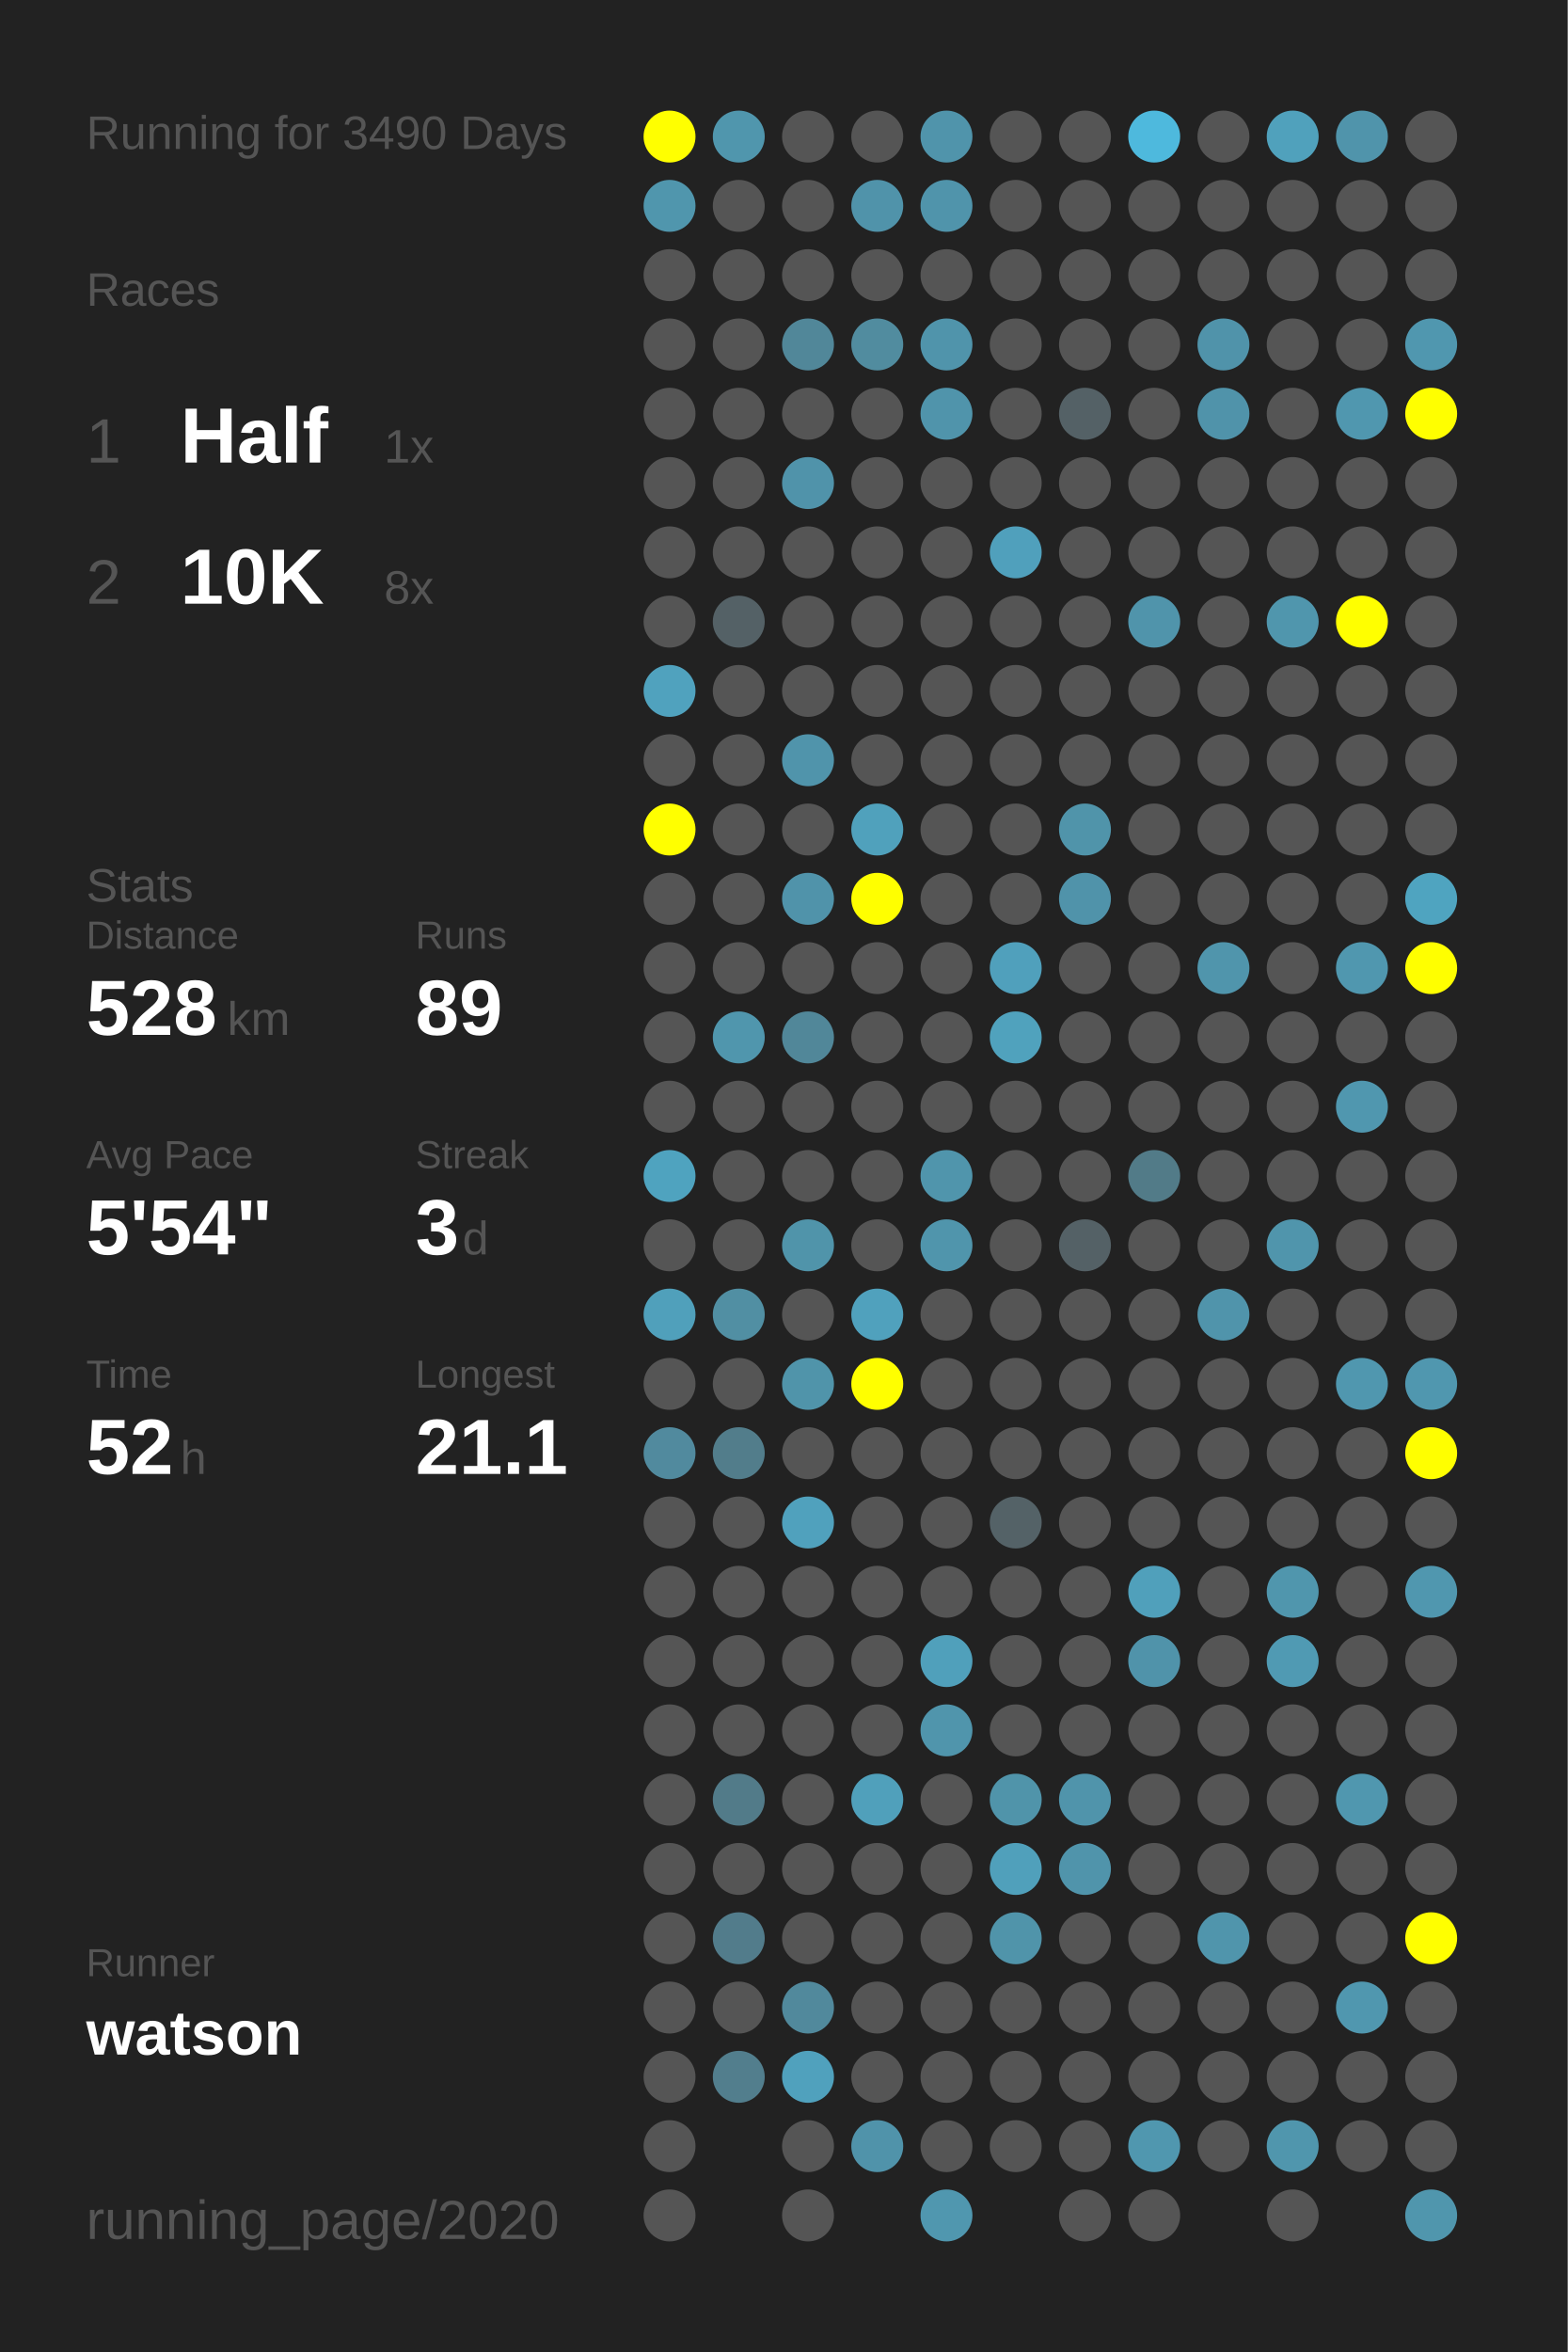
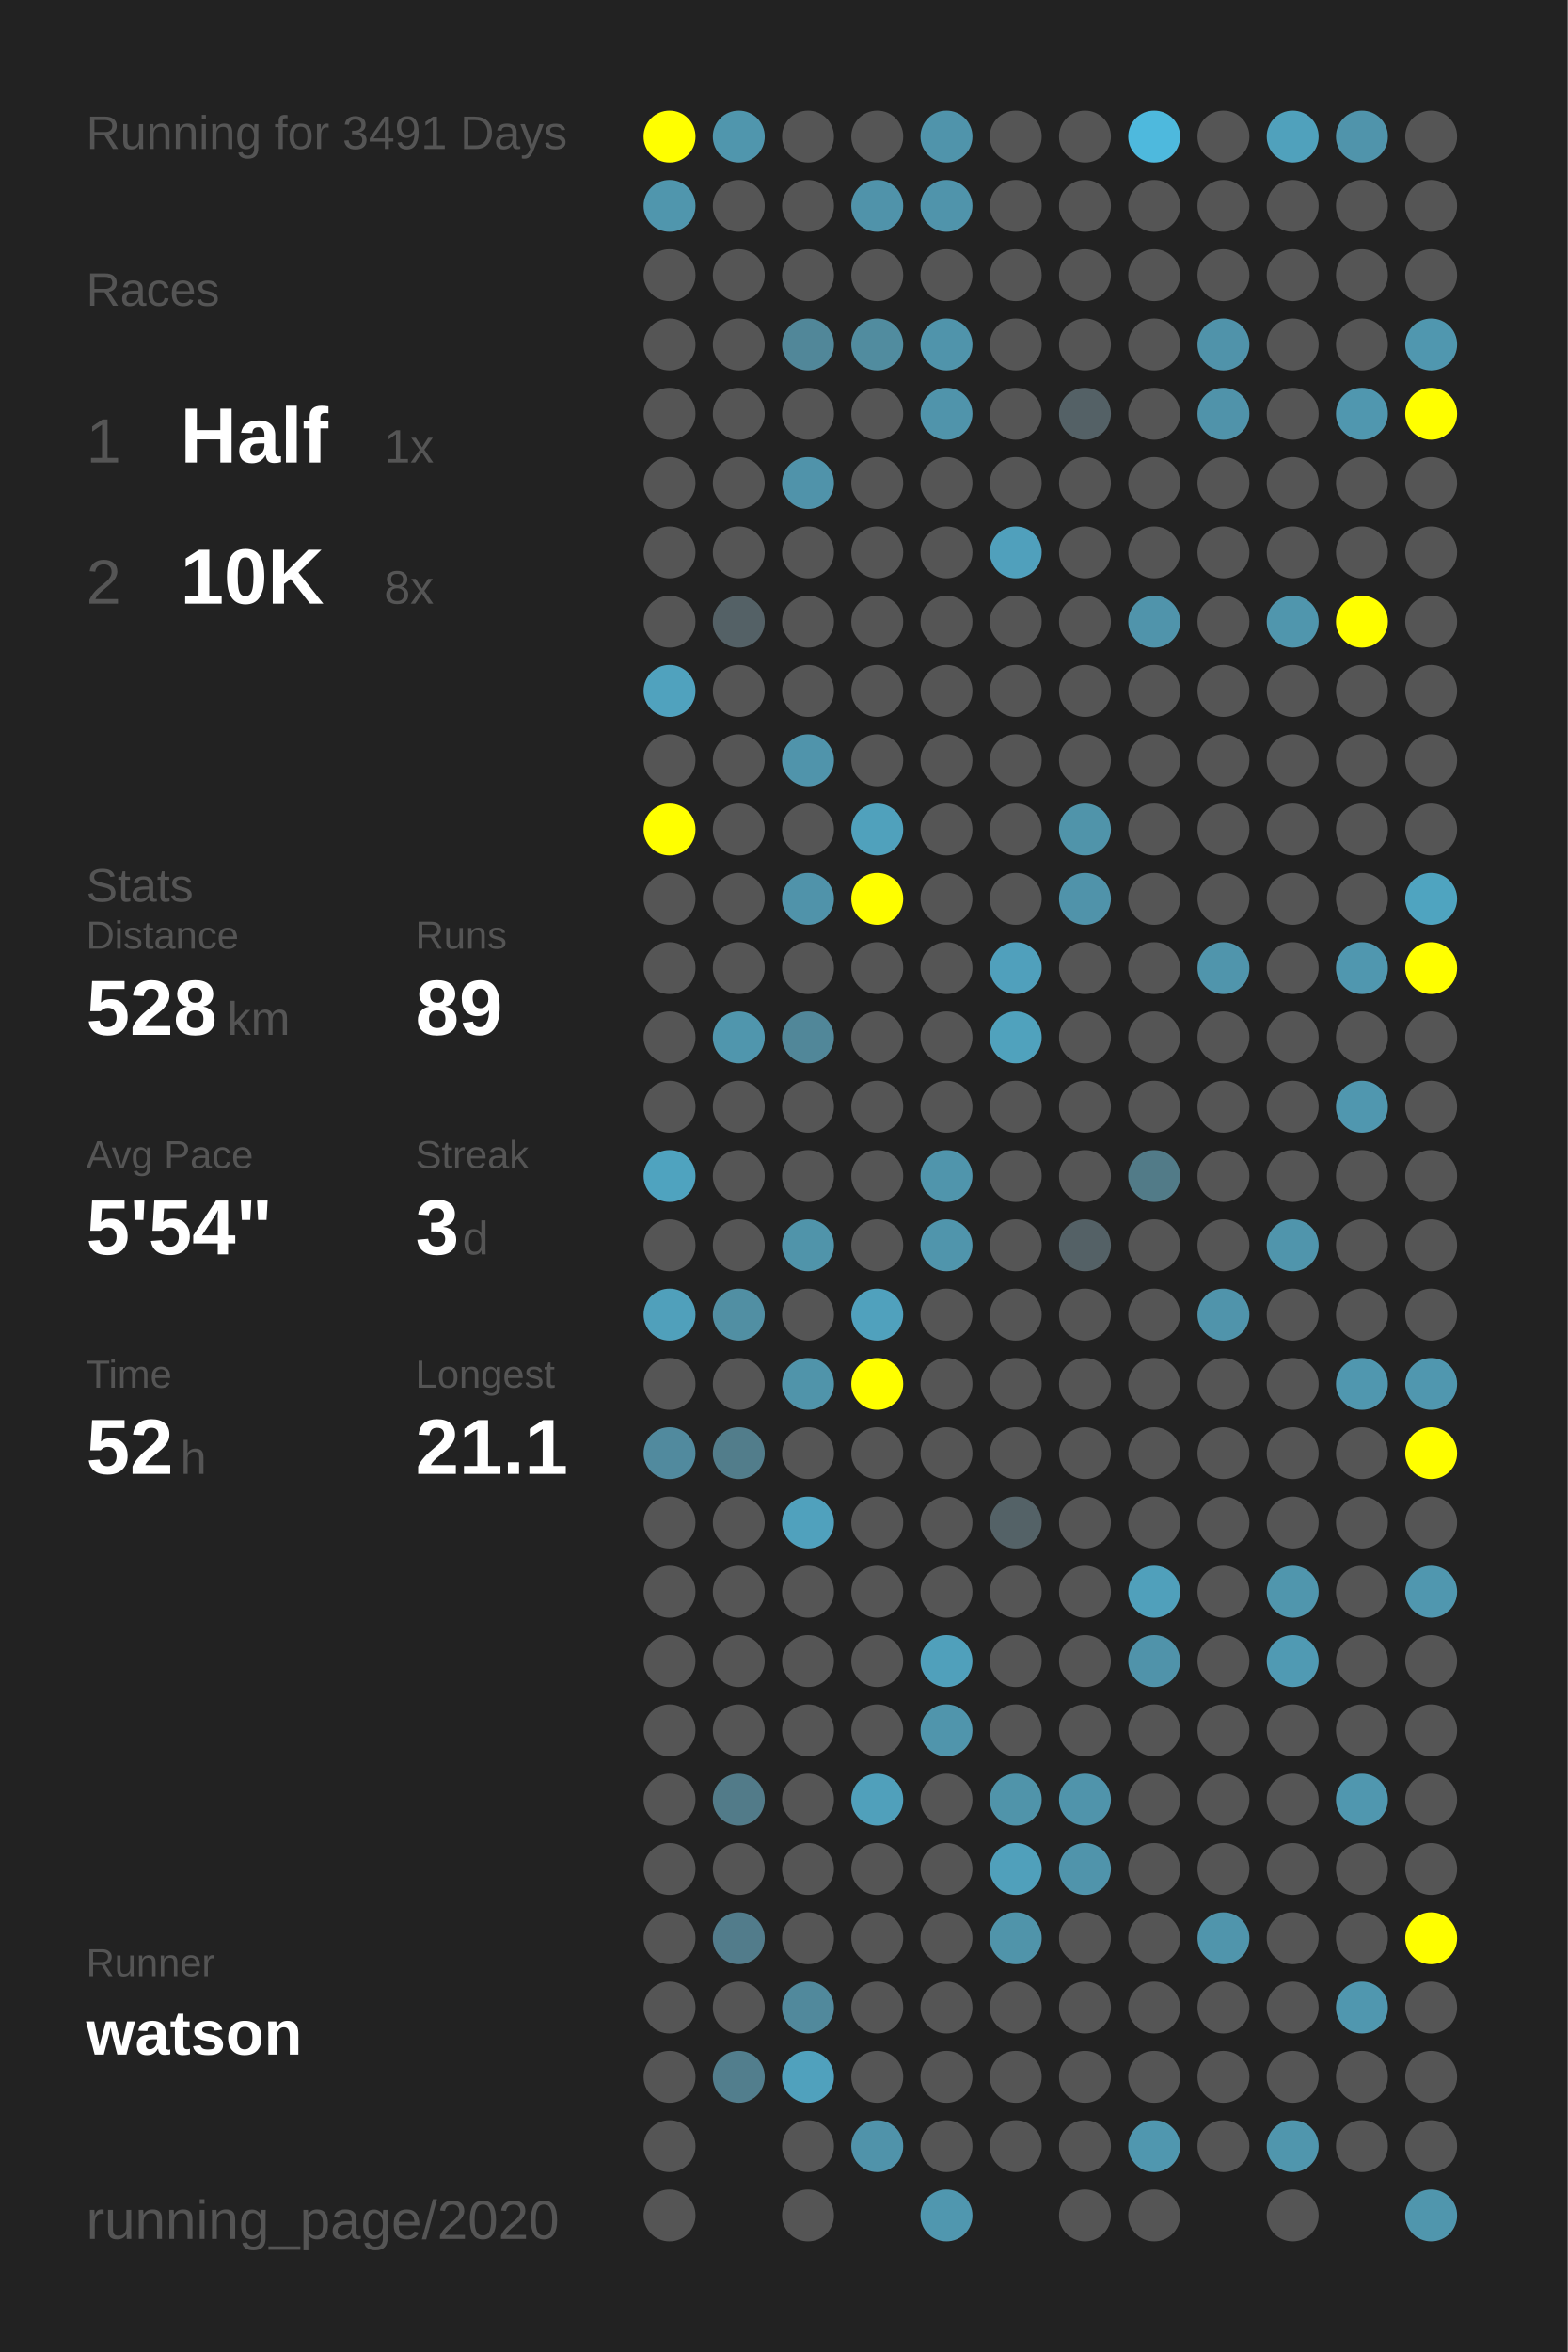
<svg xmlns="http://www.w3.org/2000/svg" baseProfile="full" height="300mm" version="1.1" viewBox="0,0,200,300" width="200mm">
  <defs />
  <rect fill="#222222" height="300" width="200" x="0" y="0" />
-   <text fill="#555555" style="font-size:6px; font-family:Arial;" x="11" y="19">Running for 3490 Days</text>
+   <text fill="#555555" style="font-size:6px; font-family:Arial;" x="11" y="19">Running for 3491 Days</text>
  <text fill="#555555" style="font-size:6px; font-family:Arial;" x="11" y="39">Races</text>
  <text fill="#555555" style="font-size:8px; font-family:Arial;" x="11" y="59">1</text>
  <text fill="#FFFFFF" style="font-size:10px; font-family:Arial; font-weight:bold;" x="23" y="59">Half</text>
  <text fill="#555555" style="font-size:6px; font-family:Arial;" x="49" y="59">1x</text>
  <text fill="#555555" style="font-size:8px; font-family:Arial;" x="11" y="77">2</text>
  <text fill="#FFFFFF" style="font-size:10px; font-family:Arial; font-weight:bold;" x="23" y="77">10K</text>
  <text fill="#555555" style="font-size:6px; font-family:Arial;" x="49" y="77">8x</text>
  <text fill="#555555" style="font-size:6px; font-family:Arial;" x="11" y="115">Stats</text>
  <text fill="#555555" style="font-size:5px; font-family:Arial;" x="11" y="121">Distance</text>
  <text fill="#FFFFFF" style="font-size:10px; font-family:Arial; font-weight:bold;" x="11" y="132">528</text>
  <text fill="#555555" style="font-size:6px; font-family:Arial;" x="29" y="132">km</text>
  <text fill="#555555" style="font-size:5px; font-family:Arial;" x="53" y="121">Runs</text>
  <text fill="#FFFFFF" style="font-size:10px; font-family:Arial; font-weight:bold;" x="53" y="132">89</text>
  <text fill="#555555" style="font-size:5px; font-family:Arial;" x="11" y="149">Avg Pace</text>
  <text fill="#FFFFFF" style="font-size:10px; font-family:Arial; font-weight:bold;" x="11" y="160">5'54"</text>
  <text fill="#555555" style="font-size:5px; font-family:Arial;" x="53" y="149">Streak</text>
  <text fill="#FFFFFF" style="font-size:10px; font-family:Arial; font-weight:bold;" x="53" y="160">3</text>
  <text fill="#555555" style="font-size:6px; font-family:Arial;" x="59" y="160">d</text>
  <text fill="#555555" style="font-size:5px; font-family:Arial;" x="11" y="177">Time</text>
  <text fill="#FFFFFF" style="font-size:10px; font-family:Arial; font-weight:bold;" x="11" y="188">52</text>
  <text fill="#555555" style="font-size:6px; font-family:Arial;" x="23" y="188">h</text>
  <text fill="#555555" style="font-size:5px; font-family:Arial;" x="53" y="177">Longest</text>
  <text fill="#FFFFFF" style="font-size:10px; font-family:Arial; font-weight:bold;" x="53" y="188">21.1</text>
  <text fill="#555555" style="font-size:5px; font-family:Arial;" x="11" y="252.065">Runner</text>
  <text fill="#FFFFFF" style="font-size:8px; font-family:Arial; font-weight:bold;" x="11" y="262.065">watson</text>
  <text fill="#555555" style="font-size:7px; font-family:Arial;" x="11" y="285.581">running_page/2020</text>
  <circle cx="85.417" cy="17.419" fill="#FFFF00" r="3.312" />
  <circle cx="85.417" cy="26.258" fill="#5096ad" r="3.312" />
  <circle cx="85.417" cy="35.097" fill="#555555" r="3.312" />
  <circle cx="85.417" cy="43.935" fill="#555555" r="3.312" />
  <circle cx="85.417" cy="52.774" fill="#555555" r="3.312" />
  <circle cx="85.417" cy="61.613" fill="#555555" r="3.312" />
  <circle cx="85.417" cy="70.452" fill="#555555" r="3.312" />
  <circle cx="85.417" cy="79.29" fill="#555555" r="3.312" />
  <circle cx="85.417" cy="88.129" fill="#50a2be" r="3.312" />
  <circle cx="85.417" cy="96.968" fill="#555555" r="3.312" />
  <circle cx="85.417" cy="105.806" fill="#FFFF00" r="3.312" />
  <circle cx="85.417" cy="114.645" fill="#555555" r="3.312" />
  <circle cx="85.417" cy="123.484" fill="#555555" r="3.312" />
  <circle cx="85.417" cy="132.323" fill="#555555" r="3.312" />
  <circle cx="85.417" cy="141.161" fill="#555555" r="3.312" />
  <circle cx="85.417" cy="150" fill="#4fa3bf" r="3.312" />
  <circle cx="85.417" cy="158.839" fill="#555555" r="3.312" />
  <circle cx="85.417" cy="167.677" fill="#50a0bb" r="3.312" />
  <circle cx="85.417" cy="176.516" fill="#555555" r="3.312" />
  <circle cx="85.417" cy="185.355" fill="#518a9e" r="3.312" />
  <circle cx="85.417" cy="194.194" fill="#555555" r="3.312" />
  <circle cx="85.417" cy="203.032" fill="#555555" r="3.312" />
  <circle cx="85.417" cy="211.871" fill="#555555" r="3.312" />
  <circle cx="85.417" cy="220.71" fill="#555555" r="3.312" />
  <circle cx="85.417" cy="229.548" fill="#555555" r="3.312" />
  <circle cx="85.417" cy="238.387" fill="#555555" r="3.312" />
  <circle cx="85.417" cy="247.226" fill="#555555" r="3.312" />
  <circle cx="85.417" cy="256.065" fill="#555555" r="3.312" />
  <circle cx="85.417" cy="264.903" fill="#555555" r="3.312" />
  <circle cx="85.417" cy="273.742" fill="#555555" r="3.312" />
  <circle cx="85.417" cy="282.581" fill="#555555" r="3.312" />
  <circle cx="94.25" cy="17.419" fill="#5096ad" r="3.312" />
  <circle cx="94.25" cy="26.258" fill="#555555" r="3.312" />
  <circle cx="94.25" cy="35.097" fill="#555555" r="3.312" />
  <circle cx="94.25" cy="43.935" fill="#555555" r="3.312" />
  <circle cx="94.25" cy="52.774" fill="#555555" r="3.312" />
  <circle cx="94.25" cy="61.613" fill="#555555" r="3.312" />
  <circle cx="94.25" cy="70.452" fill="#555555" r="3.312" />
  <circle cx="94.25" cy="79.29" fill="#546166" r="3.312" />
  <circle cx="94.25" cy="88.129" fill="#555555" r="3.312" />
  <circle cx="94.25" cy="96.968" fill="#555555" r="3.312" />
  <circle cx="94.25" cy="105.806" fill="#555555" r="3.312" />
  <circle cx="94.25" cy="114.645" fill="#555555" r="3.312" />
  <circle cx="94.25" cy="123.484" fill="#555555" r="3.312" />
  <circle cx="94.25" cy="132.323" fill="#5096ad" r="3.312" />
  <circle cx="94.25" cy="141.161" fill="#555555" r="3.312" />
  <circle cx="94.25" cy="150" fill="#555555" r="3.312" />
  <circle cx="94.25" cy="158.839" fill="#555555" r="3.312" />
  <circle cx="94.25" cy="167.677" fill="#518fa3" r="3.312" />
  <circle cx="94.25" cy="176.516" fill="#555555" r="3.312" />
  <circle cx="94.25" cy="185.355" fill="#527d8b" r="3.312" />
  <circle cx="94.25" cy="194.194" fill="#555555" r="3.312" />
  <circle cx="94.25" cy="203.032" fill="#555555" r="3.312" />
  <circle cx="94.25" cy="211.871" fill="#555555" r="3.312" />
  <circle cx="94.25" cy="220.71" fill="#555555" r="3.312" />
  <circle cx="94.25" cy="229.548" fill="#527b89" r="3.312" />
  <circle cx="94.25" cy="238.387" fill="#555555" r="3.312" />
  <circle cx="94.25" cy="247.226" fill="#527c8b" r="3.312" />
  <circle cx="94.25" cy="256.065" fill="#555555" r="3.312" />
  <circle cx="94.25" cy="264.903" fill="#527e8d" r="3.312" />
  <circle cx="103.083" cy="17.419" fill="#555555" r="3.312" />
  <circle cx="103.083" cy="26.258" fill="#555555" r="3.312" />
  <circle cx="103.083" cy="35.097" fill="#555555" r="3.312" />
  <circle cx="103.083" cy="43.935" fill="#518799" r="3.312" />
  <circle cx="103.083" cy="52.774" fill="#555555" r="3.312" />
  <circle cx="103.083" cy="61.613" fill="#5093aa" r="3.312" />
  <circle cx="103.083" cy="70.452" fill="#555555" r="3.312" />
  <circle cx="103.083" cy="79.29" fill="#555555" r="3.312" />
  <circle cx="103.083" cy="88.129" fill="#555555" r="3.312" />
  <circle cx="103.083" cy="96.968" fill="#5094ab" r="3.312" />
  <circle cx="103.083" cy="105.806" fill="#555555" r="3.312" />
  <circle cx="103.083" cy="114.645" fill="#5093aa" r="3.312" />
  <circle cx="103.083" cy="123.484" fill="#555555" r="3.312" />
  <circle cx="103.083" cy="132.323" fill="#518799" r="3.312" />
  <circle cx="103.083" cy="141.161" fill="#555555" r="3.312" />
  <circle cx="103.083" cy="150" fill="#555555" r="3.312" />
  <circle cx="103.083" cy="158.839" fill="#5094aa" r="3.312" />
  <circle cx="103.083" cy="167.677" fill="#555555" r="3.312" />
  <circle cx="103.083" cy="176.516" fill="#5094aa" r="3.312" />
  <circle cx="103.083" cy="185.355" fill="#555555" r="3.312" />
  <circle cx="103.083" cy="194.194" fill="#50a1bd" r="3.312" />
  <circle cx="103.083" cy="203.032" fill="#555555" r="3.312" />
  <circle cx="103.083" cy="211.871" fill="#555555" r="3.312" />
  <circle cx="103.083" cy="220.71" fill="#555555" r="3.312" />
  <circle cx="103.083" cy="229.548" fill="#555555" r="3.312" />
  <circle cx="103.083" cy="238.387" fill="#555555" r="3.312" />
  <circle cx="103.083" cy="247.226" fill="#555555" r="3.312" />
  <circle cx="103.083" cy="256.065" fill="#51899c" r="3.312" />
  <circle cx="103.083" cy="264.903" fill="#50a1bd" r="3.312" />
  <circle cx="103.083" cy="273.742" fill="#555555" r="3.312" />
  <circle cx="103.083" cy="282.581" fill="#555555" r="3.312" />
  <circle cx="111.917" cy="17.419" fill="#555555" r="3.312" />
  <circle cx="111.917" cy="26.258" fill="#5093aa" r="3.312" />
  <circle cx="111.917" cy="35.097" fill="#555555" r="3.312" />
  <circle cx="111.917" cy="43.935" fill="#518c9f" r="3.312" />
  <circle cx="111.917" cy="52.774" fill="#555555" r="3.312" />
  <circle cx="111.917" cy="61.613" fill="#555555" r="3.312" />
  <circle cx="111.917" cy="70.452" fill="#555555" r="3.312" />
  <circle cx="111.917" cy="79.29" fill="#555555" r="3.312" />
  <circle cx="111.917" cy="88.129" fill="#555555" r="3.312" />
  <circle cx="111.917" cy="96.968" fill="#555555" r="3.312" />
  <circle cx="111.917" cy="105.806" fill="#50a1bc" r="3.312" />
  <circle cx="111.917" cy="114.645" fill="#FFFF00" r="3.312" />
  <circle cx="111.917" cy="123.484" fill="#555555" r="3.312" />
  <circle cx="111.917" cy="132.323" fill="#555555" r="3.312" />
  <circle cx="111.917" cy="141.161" fill="#555555" r="3.312" />
  <circle cx="111.917" cy="150" fill="#555555" r="3.312" />
  <circle cx="111.917" cy="158.839" fill="#555555" r="3.312" />
  <circle cx="111.917" cy="167.677" fill="#50a1bd" r="3.312" />
  <circle cx="111.917" cy="176.516" fill="#FFFF00" r="3.312" />
  <circle cx="111.917" cy="185.355" fill="#555555" r="3.312" />
  <circle cx="111.917" cy="194.194" fill="#555555" r="3.312" />
  <circle cx="111.917" cy="203.032" fill="#555555" r="3.312" />
  <circle cx="111.917" cy="211.871" fill="#555555" r="3.312" />
  <circle cx="111.917" cy="220.71" fill="#555555" r="3.312" />
  <circle cx="111.917" cy="229.548" fill="#50a0bb" r="3.312" />
  <circle cx="111.917" cy="238.387" fill="#555555" r="3.312" />
  <circle cx="111.917" cy="247.226" fill="#555555" r="3.312" />
  <circle cx="111.917" cy="256.065" fill="#555555" r="3.312" />
  <circle cx="111.917" cy="264.903" fill="#555555" r="3.312" />
  <circle cx="111.917" cy="273.742" fill="#5093aa" r="3.312" />
  <circle cx="120.75" cy="17.419" fill="#5094ab" r="3.312" />
  <circle cx="120.75" cy="26.258" fill="#5094ab" r="3.312" />
  <circle cx="120.75" cy="35.097" fill="#555555" r="3.312" />
  <circle cx="120.75" cy="43.935" fill="#5094ab" r="3.312" />
  <circle cx="120.75" cy="52.774" fill="#5094ab" r="3.312" />
  <circle cx="120.75" cy="61.613" fill="#555555" r="3.312" />
  <circle cx="120.75" cy="70.452" fill="#555555" r="3.312" />
  <circle cx="120.75" cy="79.29" fill="#555555" r="3.312" />
  <circle cx="120.75" cy="88.129" fill="#555555" r="3.312" />
  <circle cx="120.75" cy="96.968" fill="#555555" r="3.312" />
  <circle cx="120.75" cy="105.806" fill="#555555" r="3.312" />
  <circle cx="120.75" cy="114.645" fill="#555555" r="3.312" />
  <circle cx="120.75" cy="123.484" fill="#555555" r="3.312" />
  <circle cx="120.75" cy="132.323" fill="#555555" r="3.312" />
  <circle cx="120.75" cy="141.161" fill="#555555" r="3.312" />
  <circle cx="120.75" cy="150" fill="#5095ac" r="3.312" />
  <circle cx="120.75" cy="158.839" fill="#5095ac" r="3.312" />
  <circle cx="120.75" cy="167.677" fill="#555555" r="3.312" />
  <circle cx="120.75" cy="176.516" fill="#555555" r="3.312" />
  <circle cx="120.75" cy="185.355" fill="#555555" r="3.312" />
  <circle cx="120.75" cy="194.194" fill="#555555" r="3.312" />
  <circle cx="120.75" cy="203.032" fill="#555555" r="3.312" />
  <circle cx="120.75" cy="211.871" fill="#50a0bb" r="3.312" />
  <circle cx="120.75" cy="220.71" fill="#5095ac" r="3.312" />
  <circle cx="120.75" cy="229.548" fill="#555555" r="3.312" />
  <circle cx="120.75" cy="238.387" fill="#555555" r="3.312" />
  <circle cx="120.75" cy="247.226" fill="#555555" r="3.312" />
  <circle cx="120.75" cy="256.065" fill="#555555" r="3.312" />
  <circle cx="120.75" cy="264.903" fill="#555555" r="3.312" />
  <circle cx="120.75" cy="273.742" fill="#555555" r="3.312" />
  <circle cx="120.75" cy="282.581" fill="#5097af" r="3.312" />
  <circle cx="129.583" cy="17.419" fill="#555555" r="3.312" />
  <circle cx="129.583" cy="26.258" fill="#555555" r="3.312" />
  <circle cx="129.583" cy="35.097" fill="#555555" r="3.312" />
  <circle cx="129.583" cy="43.935" fill="#555555" r="3.312" />
  <circle cx="129.583" cy="52.774" fill="#555555" r="3.312" />
  <circle cx="129.583" cy="61.613" fill="#555555" r="3.312" />
  <circle cx="129.583" cy="70.452" fill="#50a0bc" r="3.312" />
  <circle cx="129.583" cy="79.29" fill="#555555" r="3.312" />
  <circle cx="129.583" cy="88.129" fill="#555555" r="3.312" />
  <circle cx="129.583" cy="96.968" fill="#555555" r="3.312" />
  <circle cx="129.583" cy="105.806" fill="#555555" r="3.312" />
  <circle cx="129.583" cy="114.645" fill="#555555" r="3.312" />
  <circle cx="129.583" cy="123.484" fill="#50a0bc" r="3.312" />
  <circle cx="129.583" cy="132.323" fill="#50a2bd" r="3.312" />
  <circle cx="129.583" cy="141.161" fill="#555555" r="3.312" />
  <circle cx="129.583" cy="150" fill="#555555" r="3.312" />
  <circle cx="129.583" cy="158.839" fill="#555555" r="3.312" />
  <circle cx="129.583" cy="167.677" fill="#555555" r="3.312" />
  <circle cx="129.583" cy="176.516" fill="#555555" r="3.312" />
  <circle cx="129.583" cy="185.355" fill="#555555" r="3.312" />
  <circle cx="129.583" cy="194.194" fill="#546267" r="3.312" />
  <circle cx="129.583" cy="203.032" fill="#555555" r="3.312" />
  <circle cx="129.583" cy="211.871" fill="#555555" r="3.312" />
  <circle cx="129.583" cy="220.71" fill="#555555" r="3.312" />
  <circle cx="129.583" cy="229.548" fill="#5094aa" r="3.312" />
  <circle cx="129.583" cy="238.387" fill="#50a0bb" r="3.312" />
  <circle cx="129.583" cy="247.226" fill="#5094aa" r="3.312" />
  <circle cx="129.583" cy="256.065" fill="#555555" r="3.312" />
  <circle cx="129.583" cy="264.903" fill="#555555" r="3.312" />
  <circle cx="129.583" cy="273.742" fill="#555555" r="3.312" />
  <circle cx="138.417" cy="17.419" fill="#555555" r="3.312" />
  <circle cx="138.417" cy="26.258" fill="#555555" r="3.312" />
  <circle cx="138.417" cy="35.097" fill="#555555" r="3.312" />
  <circle cx="138.417" cy="43.935" fill="#555555" r="3.312" />
  <circle cx="138.417" cy="52.774" fill="#546166" r="3.312" />
  <circle cx="138.417" cy="61.613" fill="#555555" r="3.312" />
  <circle cx="138.417" cy="70.452" fill="#555555" r="3.312" />
  <circle cx="138.417" cy="79.29" fill="#555555" r="3.312" />
  <circle cx="138.417" cy="88.129" fill="#555555" r="3.312" />
  <circle cx="138.417" cy="96.968" fill="#555555" r="3.312" />
  <circle cx="138.417" cy="105.806" fill="#5094aa" r="3.312" />
  <circle cx="138.417" cy="114.645" fill="#5093aa" r="3.312" />
  <circle cx="138.417" cy="123.484" fill="#555555" r="3.312" />
  <circle cx="138.417" cy="132.323" fill="#555555" r="3.312" />
  <circle cx="138.417" cy="141.161" fill="#555555" r="3.312" />
  <circle cx="138.417" cy="150" fill="#555555" r="3.312" />
  <circle cx="138.417" cy="158.839" fill="#546166" r="3.312" />
  <circle cx="138.417" cy="167.677" fill="#555555" r="3.312" />
  <circle cx="138.417" cy="176.516" fill="#555555" r="3.312" />
  <circle cx="138.417" cy="185.355" fill="#555555" r="3.312" />
  <circle cx="138.417" cy="194.194" fill="#555555" r="3.312" />
  <circle cx="138.417" cy="203.032" fill="#555555" r="3.312" />
  <circle cx="138.417" cy="211.871" fill="#555555" r="3.312" />
  <circle cx="138.417" cy="220.71" fill="#555555" r="3.312" />
  <circle cx="138.417" cy="229.548" fill="#5094ab" r="3.312" />
  <circle cx="138.417" cy="238.387" fill="#5094ab" r="3.312" />
  <circle cx="138.417" cy="247.226" fill="#555555" r="3.312" />
  <circle cx="138.417" cy="256.065" fill="#555555" r="3.312" />
  <circle cx="138.417" cy="264.903" fill="#555555" r="3.312" />
  <circle cx="138.417" cy="273.742" fill="#555555" r="3.312" />
  <circle cx="138.417" cy="282.581" fill="#555555" r="3.312" />
  <circle cx="147.25" cy="17.419" fill="#4eb9dd" r="3.312" />
  <circle cx="147.25" cy="26.258" fill="#555555" r="3.312" />
  <circle cx="147.25" cy="35.097" fill="#555555" r="3.312" />
  <circle cx="147.25" cy="43.935" fill="#555555" r="3.312" />
  <circle cx="147.25" cy="52.774" fill="#555555" r="3.312" />
  <circle cx="147.25" cy="61.613" fill="#555555" r="3.312" />
  <circle cx="147.25" cy="70.452" fill="#555555" r="3.312" />
  <circle cx="147.25" cy="79.29" fill="#5094ab" r="3.312" />
  <circle cx="147.25" cy="88.129" fill="#555555" r="3.312" />
  <circle cx="147.25" cy="96.968" fill="#555555" r="3.312" />
  <circle cx="147.25" cy="105.806" fill="#555555" r="3.312" />
  <circle cx="147.25" cy="114.645" fill="#555555" r="3.312" />
  <circle cx="147.25" cy="123.484" fill="#555555" r="3.312" />
  <circle cx="147.25" cy="132.323" fill="#555555" r="3.312" />
  <circle cx="147.25" cy="141.161" fill="#555555" r="3.312" />
  <circle cx="147.25" cy="150" fill="#527b88" r="3.312" />
  <circle cx="147.25" cy="158.839" fill="#555555" r="3.312" />
  <circle cx="147.25" cy="167.677" fill="#555555" r="3.312" />
  <circle cx="147.25" cy="176.516" fill="#555555" r="3.312" />
  <circle cx="147.25" cy="185.355" fill="#555555" r="3.312" />
  <circle cx="147.25" cy="194.194" fill="#555555" r="3.312" />
  <circle cx="147.25" cy="203.032" fill="#50a0bb" r="3.312" />
  <circle cx="147.25" cy="211.871" fill="#5093aa" r="3.312" />
  <circle cx="147.25" cy="220.71" fill="#555555" r="3.312" />
  <circle cx="147.25" cy="229.548" fill="#555555" r="3.312" />
  <circle cx="147.25" cy="238.387" fill="#555555" r="3.312" />
  <circle cx="147.25" cy="247.226" fill="#555555" r="3.312" />
  <circle cx="147.25" cy="256.065" fill="#555555" r="3.312" />
  <circle cx="147.25" cy="264.903" fill="#555555" r="3.312" />
  <circle cx="147.25" cy="273.742" fill="#5097af" r="3.312" />
  <circle cx="147.25" cy="282.581" fill="#555555" r="3.312" />
  <circle cx="156.083" cy="17.419" fill="#555555" r="3.312" />
  <circle cx="156.083" cy="26.258" fill="#555555" r="3.312" />
  <circle cx="156.083" cy="35.097" fill="#555555" r="3.312" />
  <circle cx="156.083" cy="43.935" fill="#5093aa" r="3.312" />
  <circle cx="156.083" cy="52.774" fill="#5093aa" r="3.312" />
  <circle cx="156.083" cy="61.613" fill="#555555" r="3.312" />
  <circle cx="156.083" cy="70.452" fill="#555555" r="3.312" />
  <circle cx="156.083" cy="79.29" fill="#555555" r="3.312" />
  <circle cx="156.083" cy="88.129" fill="#555555" r="3.312" />
  <circle cx="156.083" cy="96.968" fill="#555555" r="3.312" />
  <circle cx="156.083" cy="105.806" fill="#555555" r="3.312" />
  <circle cx="156.083" cy="114.645" fill="#555555" r="3.312" />
  <circle cx="156.083" cy="123.484" fill="#5095ac" r="3.312" />
  <circle cx="156.083" cy="132.323" fill="#555555" r="3.312" />
  <circle cx="156.083" cy="141.161" fill="#555555" r="3.312" />
  <circle cx="156.083" cy="150" fill="#555555" r="3.312" />
  <circle cx="156.083" cy="158.839" fill="#555555" r="3.312" />
  <circle cx="156.083" cy="167.677" fill="#5094ab" r="3.312" />
  <circle cx="156.083" cy="176.516" fill="#555555" r="3.312" />
  <circle cx="156.083" cy="185.355" fill="#555555" r="3.312" />
  <circle cx="156.083" cy="194.194" fill="#555555" r="3.312" />
  <circle cx="156.083" cy="203.032" fill="#555555" r="3.312" />
  <circle cx="156.083" cy="211.871" fill="#555555" r="3.312" />
  <circle cx="156.083" cy="220.71" fill="#555555" r="3.312" />
  <circle cx="156.083" cy="229.548" fill="#555555" r="3.312" />
  <circle cx="156.083" cy="238.387" fill="#555555" r="3.312" />
  <circle cx="156.083" cy="247.226" fill="#5095ac" r="3.312" />
  <circle cx="156.083" cy="256.065" fill="#555555" r="3.312" />
  <circle cx="156.083" cy="264.903" fill="#555555" r="3.312" />
  <circle cx="156.083" cy="273.742" fill="#555555" r="3.312" />
  <circle cx="164.917" cy="17.419" fill="#50a1bc" r="3.312" />
  <circle cx="164.917" cy="26.258" fill="#555555" r="3.312" />
  <circle cx="164.917" cy="35.097" fill="#555555" r="3.312" />
  <circle cx="164.917" cy="43.935" fill="#555555" r="3.312" />
  <circle cx="164.917" cy="52.774" fill="#555555" r="3.312" />
  <circle cx="164.917" cy="61.613" fill="#555555" r="3.312" />
  <circle cx="164.917" cy="70.452" fill="#555555" r="3.312" />
  <circle cx="164.917" cy="79.29" fill="#5096ad" r="3.312" />
  <circle cx="164.917" cy="88.129" fill="#555555" r="3.312" />
  <circle cx="164.917" cy="96.968" fill="#555555" r="3.312" />
  <circle cx="164.917" cy="105.806" fill="#555555" r="3.312" />
  <circle cx="164.917" cy="114.645" fill="#555555" r="3.312" />
  <circle cx="164.917" cy="123.484" fill="#555555" r="3.312" />
  <circle cx="164.917" cy="132.323" fill="#555555" r="3.312" />
  <circle cx="164.917" cy="141.161" fill="#555555" r="3.312" />
  <circle cx="164.917" cy="150" fill="#555555" r="3.312" />
  <circle cx="164.917" cy="158.839" fill="#5095ac" r="3.312" />
  <circle cx="164.917" cy="167.677" fill="#555555" r="3.312" />
  <circle cx="164.917" cy="176.516" fill="#555555" r="3.312" />
  <circle cx="164.917" cy="185.355" fill="#555555" r="3.312" />
  <circle cx="164.917" cy="194.194" fill="#555555" r="3.312" />
  <circle cx="164.917" cy="203.032" fill="#5096ad" r="3.312" />
  <circle cx="164.917" cy="211.871" fill="#509ab3" r="3.312" />
  <circle cx="164.917" cy="220.71" fill="#555555" r="3.312" />
  <circle cx="164.917" cy="229.548" fill="#555555" r="3.312" />
  <circle cx="164.917" cy="238.387" fill="#555555" r="3.312" />
  <circle cx="164.917" cy="247.226" fill="#555555" r="3.312" />
  <circle cx="164.917" cy="256.065" fill="#555555" r="3.312" />
  <circle cx="164.917" cy="264.903" fill="#555555" r="3.312" />
  <circle cx="164.917" cy="273.742" fill="#5096ad" r="3.312" />
  <circle cx="164.917" cy="282.581" fill="#555555" r="3.312" />
  <circle cx="173.75" cy="17.419" fill="#5094ab" r="3.312" />
  <circle cx="173.75" cy="26.258" fill="#555555" r="3.312" />
  <circle cx="173.75" cy="35.097" fill="#555555" r="3.312" />
  <circle cx="173.75" cy="43.935" fill="#555555" r="3.312" />
  <circle cx="173.75" cy="52.774" fill="#5097af" r="3.312" />
  <circle cx="173.75" cy="61.613" fill="#555555" r="3.312" />
  <circle cx="173.75" cy="70.452" fill="#555555" r="3.312" />
  <circle cx="173.75" cy="79.29" fill="#FFFF00" r="3.312" />
  <circle cx="173.75" cy="88.129" fill="#555555" r="3.312" />
  <circle cx="173.75" cy="96.968" fill="#555555" r="3.312" />
  <circle cx="173.75" cy="105.806" fill="#555555" r="3.312" />
  <circle cx="173.75" cy="114.645" fill="#555555" r="3.312" />
  <circle cx="173.75" cy="123.484" fill="#5097af" r="3.312" />
  <circle cx="173.75" cy="132.323" fill="#555555" r="3.312" />
  <circle cx="173.75" cy="141.161" fill="#5097af" r="3.312" />
  <circle cx="173.75" cy="150" fill="#555555" r="3.312" />
  <circle cx="173.75" cy="158.839" fill="#555555" r="3.312" />
  <circle cx="173.75" cy="167.677" fill="#555555" r="3.312" />
  <circle cx="173.75" cy="176.516" fill="#5097af" r="3.312" />
  <circle cx="173.75" cy="185.355" fill="#555555" r="3.312" />
  <circle cx="173.75" cy="194.194" fill="#555555" r="3.312" />
  <circle cx="173.75" cy="203.032" fill="#555555" r="3.312" />
  <circle cx="173.75" cy="211.871" fill="#555555" r="3.312" />
  <circle cx="173.75" cy="220.71" fill="#555555" r="3.312" />
  <circle cx="173.75" cy="229.548" fill="#5097af" r="3.312" />
  <circle cx="173.75" cy="238.387" fill="#555555" r="3.312" />
  <circle cx="173.75" cy="247.226" fill="#555555" r="3.312" />
  <circle cx="173.75" cy="256.065" fill="#5097af" r="3.312" />
  <circle cx="173.75" cy="264.903" fill="#555555" r="3.312" />
  <circle cx="173.75" cy="273.742" fill="#555555" r="3.312" />
  <circle cx="182.583" cy="17.419" fill="#555555" r="3.312" />
  <circle cx="182.583" cy="26.258" fill="#555555" r="3.312" />
  <circle cx="182.583" cy="35.097" fill="#555555" r="3.312" />
  <circle cx="182.583" cy="43.935" fill="#5097af" r="3.312" />
  <circle cx="182.583" cy="52.774" fill="#FFFF00" r="3.312" />
  <circle cx="182.583" cy="61.613" fill="#555555" r="3.312" />
  <circle cx="182.583" cy="70.452" fill="#555555" r="3.312" />
  <circle cx="182.583" cy="79.29" fill="#555555" r="3.312" />
  <circle cx="182.583" cy="88.129" fill="#555555" r="3.312" />
  <circle cx="182.583" cy="96.968" fill="#555555" r="3.312" />
  <circle cx="182.583" cy="105.806" fill="#555555" r="3.312" />
  <circle cx="182.583" cy="114.645" fill="#4fa4c0" r="3.312" />
  <circle cx="182.583" cy="123.484" fill="#FFFF00" r="3.312" />
  <circle cx="182.583" cy="132.323" fill="#555555" r="3.312" />
  <circle cx="182.583" cy="141.161" fill="#555555" r="3.312" />
  <circle cx="182.583" cy="150" fill="#555555" r="3.312" />
  <circle cx="182.583" cy="158.839" fill="#555555" r="3.312" />
  <circle cx="182.583" cy="167.677" fill="#555555" r="3.312" />
  <circle cx="182.583" cy="176.516" fill="#5097af" r="3.312" />
  <circle cx="182.583" cy="185.355" fill="#FFFF00" r="3.312" />
  <circle cx="182.583" cy="194.194" fill="#555555" r="3.312" />
  <circle cx="182.583" cy="203.032" fill="#5097af" r="3.312" />
  <circle cx="182.583" cy="211.871" fill="#555555" r="3.312" />
  <circle cx="182.583" cy="220.71" fill="#555555" r="3.312" />
  <circle cx="182.583" cy="229.548" fill="#555555" r="3.312" />
  <circle cx="182.583" cy="238.387" fill="#555555" r="3.312" />
  <circle cx="182.583" cy="247.226" fill="#FFFF00" r="3.312" />
  <circle cx="182.583" cy="256.065" fill="#555555" r="3.312" />
  <circle cx="182.583" cy="264.903" fill="#555555" r="3.312" />
  <circle cx="182.583" cy="273.742" fill="#555555" r="3.312" />
  <circle cx="182.583" cy="282.581" fill="#5096ad" r="3.312" />
</svg>
